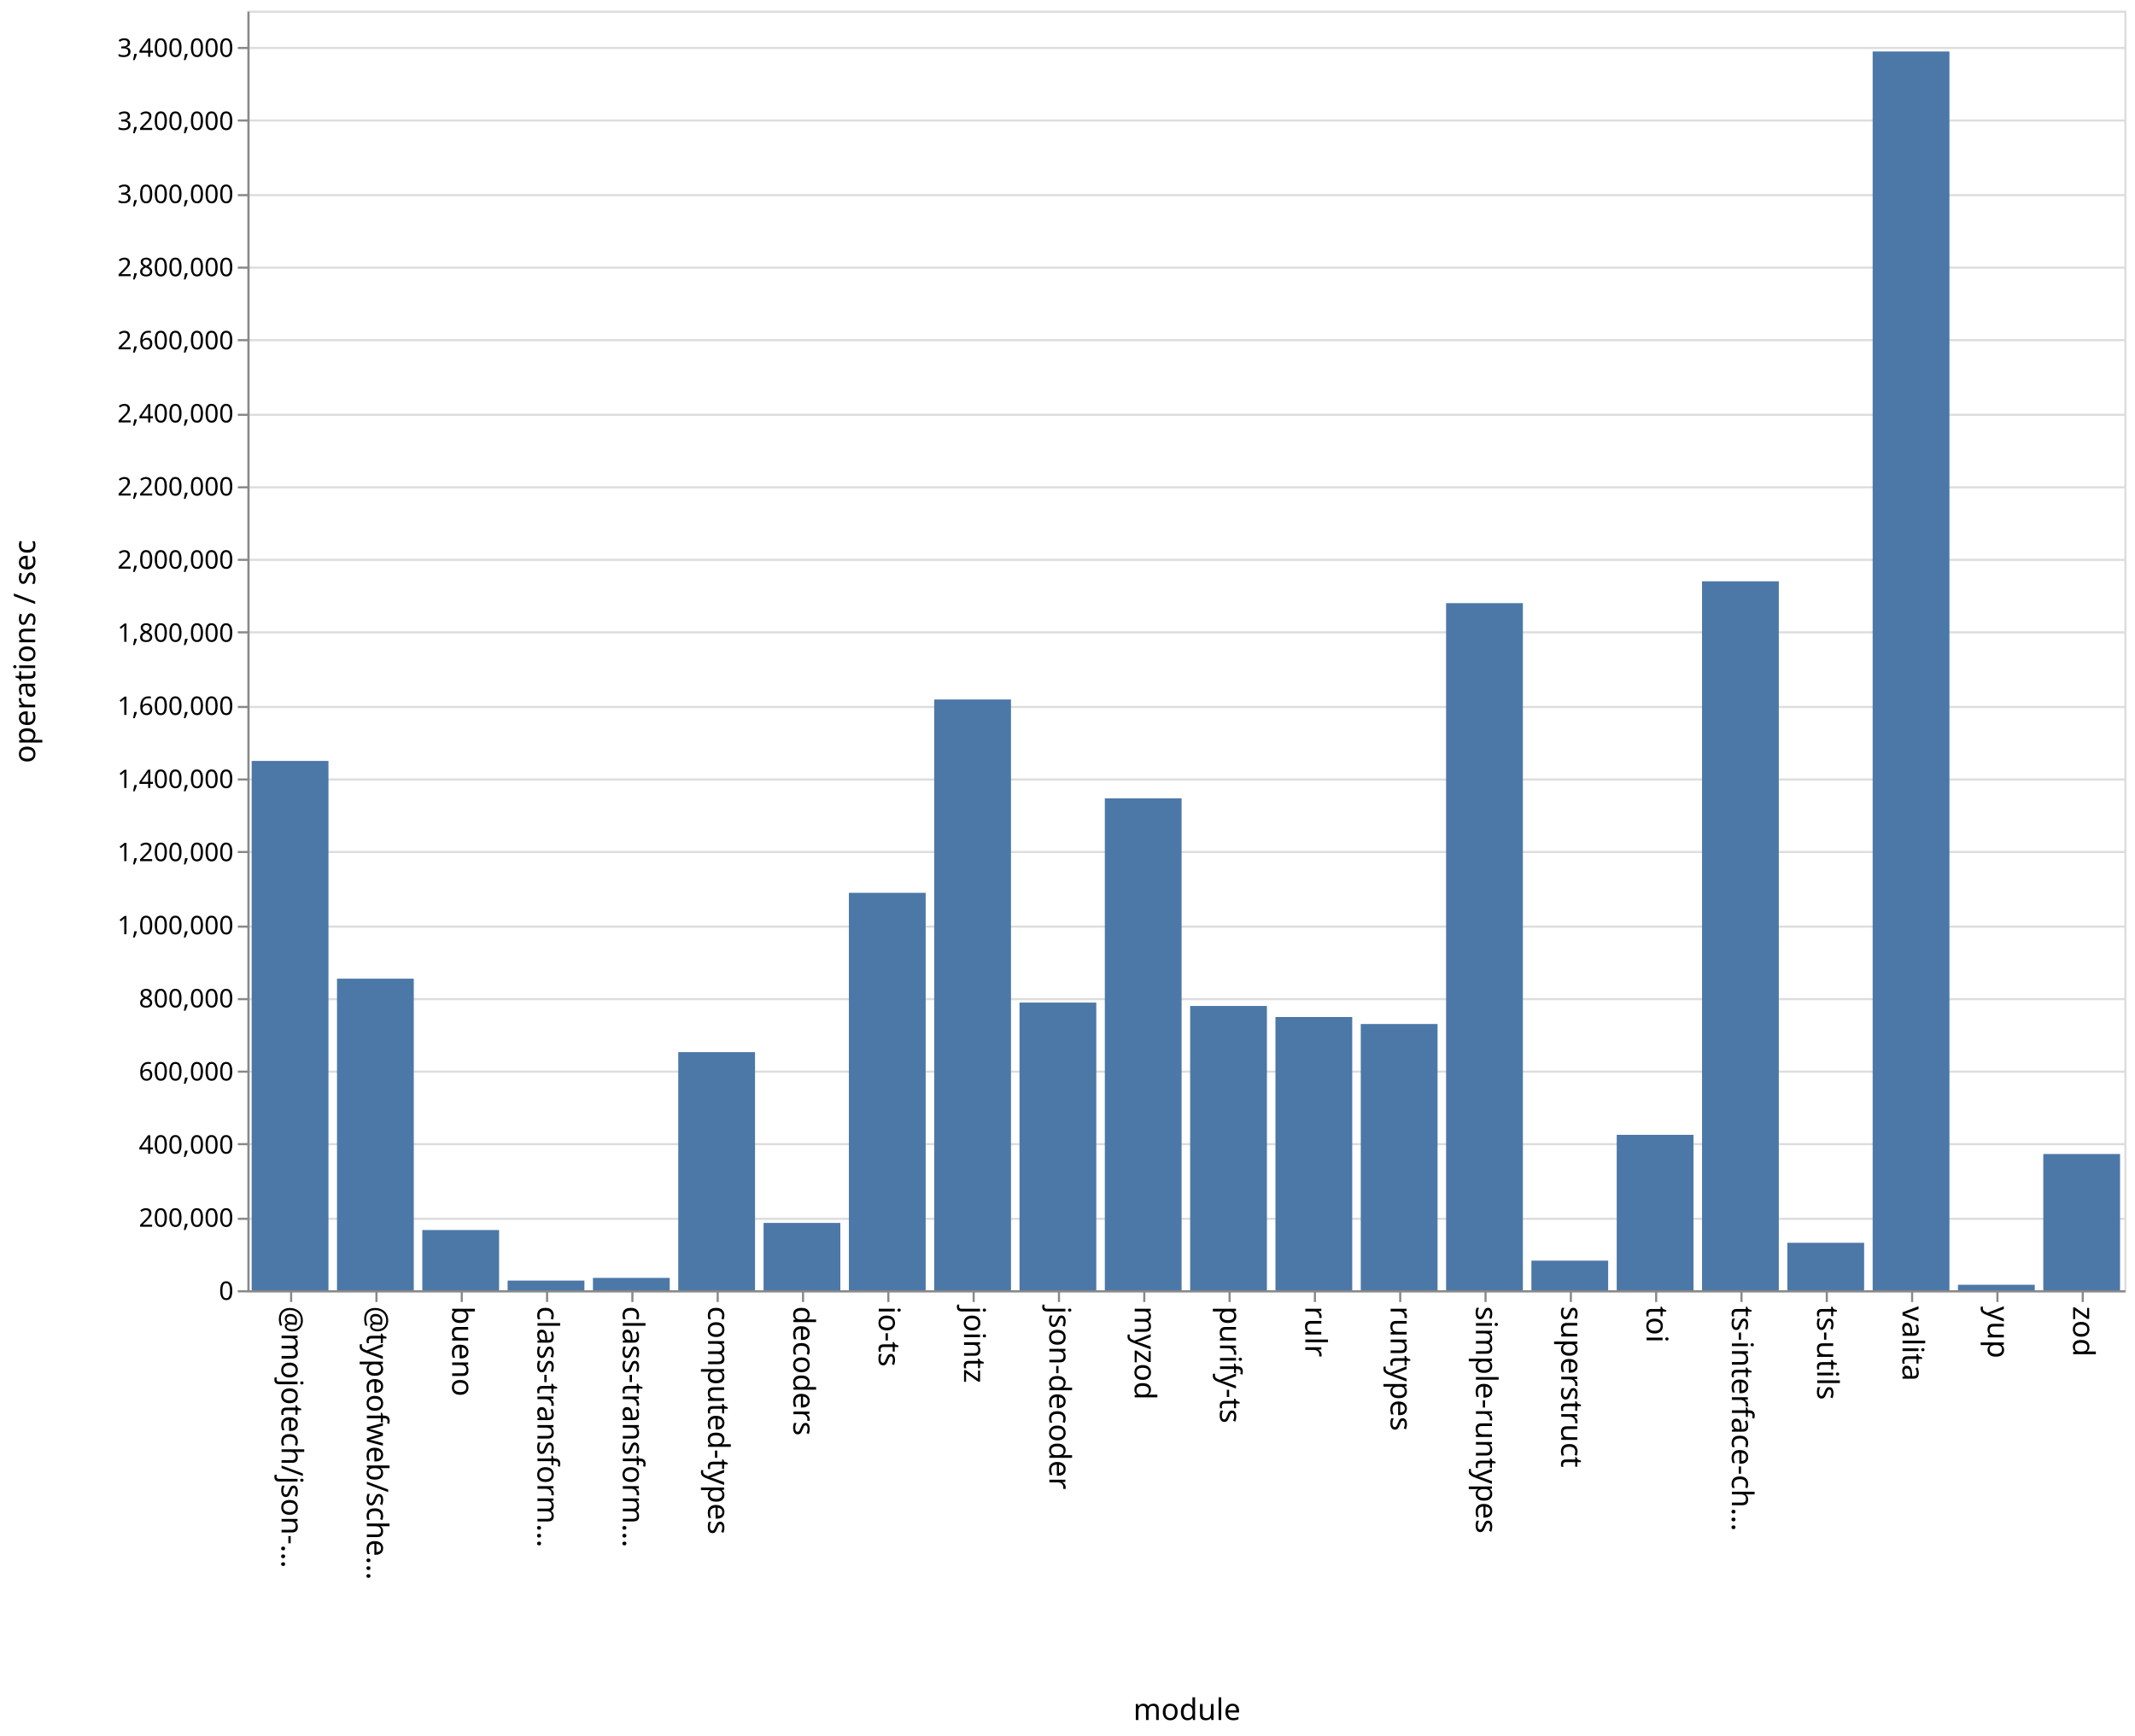
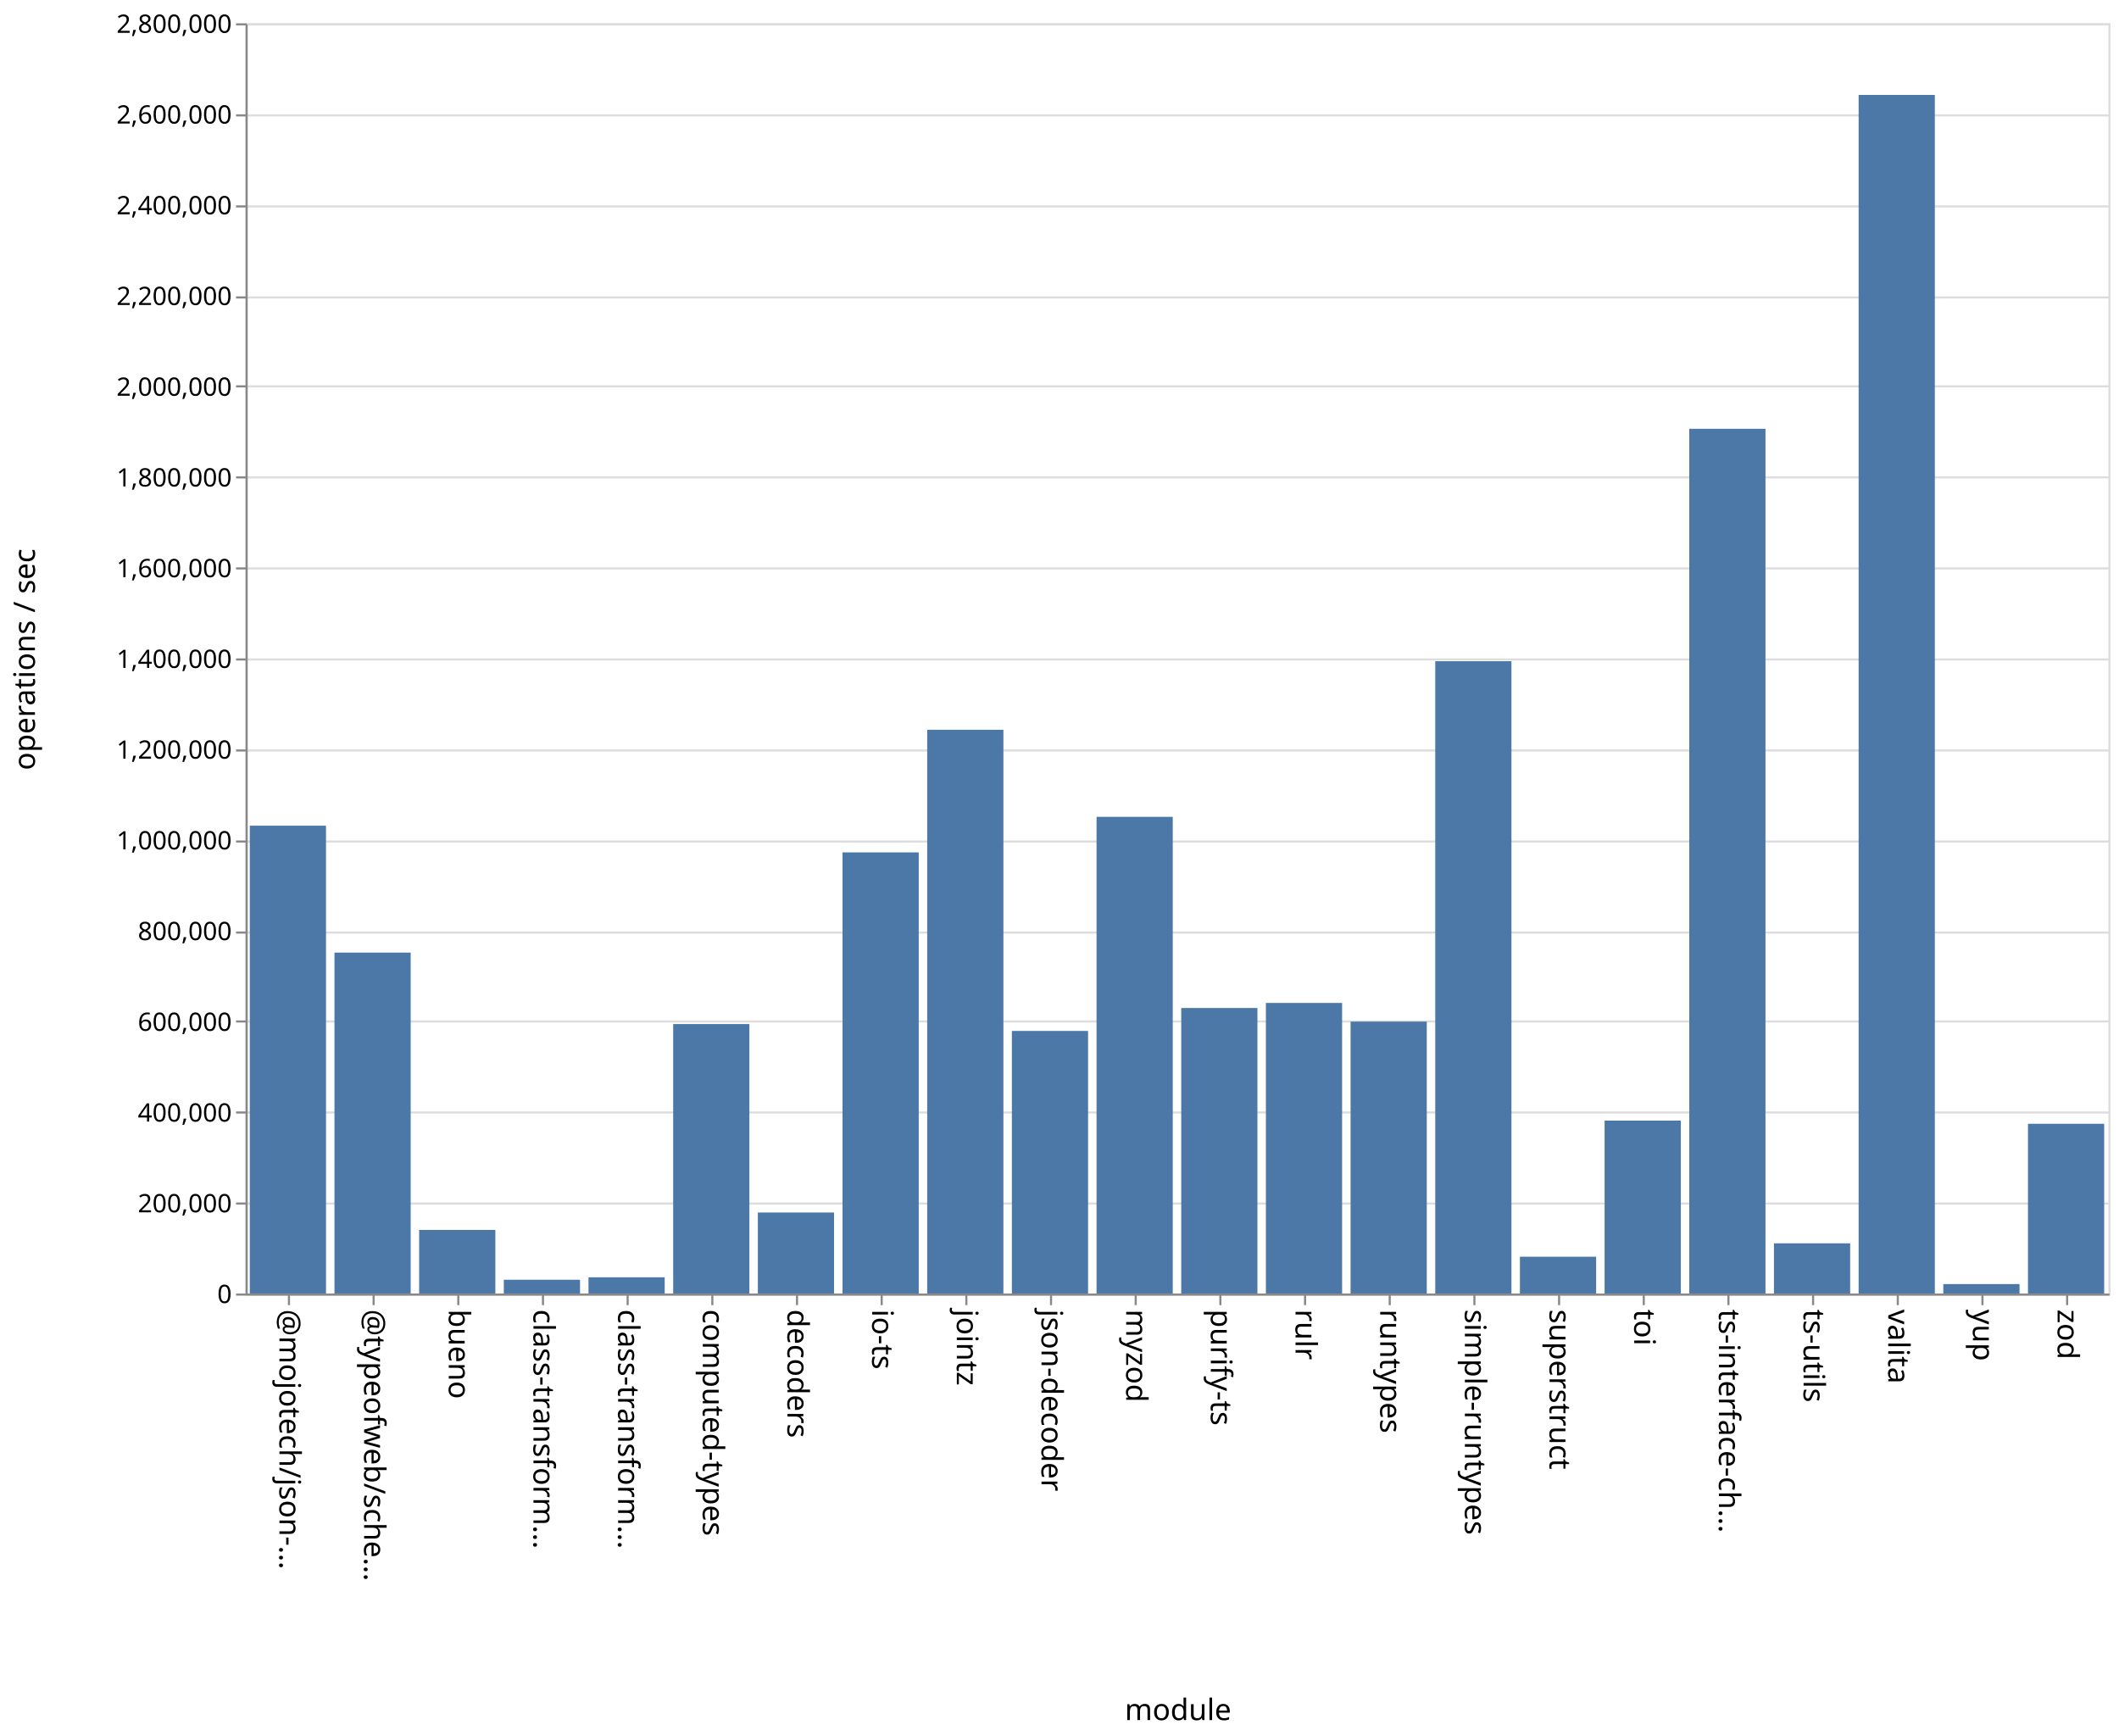
- <svg xmlns="http://www.w3.org/2000/svg" class="marks" width="1001" height="814">
-   <path fill="#fff" d="M0 0h1001v814H0z" />
+ <svg xmlns="http://www.w3.org/2000/svg" class="marks" width="1001" height="820">
+   <path fill="#fff" d="M0 0h1001v820H0z" />
  <g class="mark-group role-frame root" aria-roledescription="group mark container" fill="none" stroke-miterlimit="10">
-     <path class="background" aria-hidden="true" d="M116.5 5.5h880v600h-880Z" stroke="#ddd" />
-     <g class="mark-group role-axis" aria-roledescription="axis" aria-label="Y-axis for a linear scale with values from 0 to 3,500,000">
-       <path class="background" aria-hidden="true" d="M116.5 5.5Z" pointer-events="none" />
+     <path class="background" aria-hidden="true" d="M116.5 11.5h880v600h-880Z" stroke="#ddd" />
+     <g class="mark-group role-axis" aria-roledescription="axis" aria-label="Y-axis for a linear scale with values from 0 to 2,800,000">
+       <path class="background" aria-hidden="true" d="M116.5 11.5Z" pointer-events="none" />
      <g class="mark-rule role-axis-grid" pointer-events="none" stroke="#ddd">
-         <path d="M116.5 605.5h880M116.5 571.5h880M116.5 536.5h880M116.5 502.5h880M116.5 468.5h880M116.5 434.5h880M116.5 399.5h880M116.5 365.5h880M116.5 331.5h880M116.5 296.5h880M116.5 262.5h880M116.5 228.5h880M116.5 194.5h880M116.5 159.5h880M116.5 125.5h880M116.5 91.5h880M116.5 56.5h880M116.5 22.5h880" />
+         <path d="M116.5 611.5h880M116.5 568.5h880M116.5 525.5h880M116.5 482.5h880M116.5 440.5h880M116.5 397.5h880M116.5 354.5h880M116.5 311.5h880M116.5 268.5h880M116.5 225.5h880M116.5 182.5h880M116.5 140.5h880M116.5 97.5h880M116.5 54.5h880M116.5 11.5h880" />
      </g>
    </g>
    <g pointer-events="none" class="mark-group role-axis" aria-roledescription="axis" aria-label="X-axis titled 'module' for a discrete scale with 22 values: @mojotech/json-type-validation, @typeofweb/schema, bueno, class-transformer-validator-async, class-transformer-validator-sync, ending with zod">
-       <path class="background" aria-hidden="true" d="M116.5 605.5Z" />
+       <path class="background" aria-hidden="true" d="M116.5 611.5Z" />
      <g class="mark-rule role-axis-tick" stroke="#888">
-         <path d="M136.5 605.5v5M176.5 605.5v5M216.5 605.5v5M256.5 605.5v5M296.5 605.5v5M336.5 605.5v5M376.5 605.5v5M416.5 605.5v5M456.5 605.5v5M496.5 605.5v5M536.5 605.5v5M576.5 605.5v5M616.5 605.5v5M656.5 605.5v5M696.5 605.5v5M736.5 605.5v5M776.5 605.5v5M816.5 605.5v5M856.5 605.5v5M896.5 605.5v5M936.5 605.5v5M976.5 605.5v5" />
+         <path d="M136.5 611.5v5M176.5 611.5v5M216.5 611.5v5M256.5 611.5v5M296.5 611.5v5M336.5 611.5v5M376.5 611.5v5M416.5 611.5v5M456.5 611.5v5M496.5 611.5v5M536.5 611.5v5M576.5 611.5v5M616.5 611.5v5M656.5 611.5v5M696.5 611.5v5M736.5 611.5v5M776.5 611.5v5M816.5 611.5v5M856.5 611.5v5M896.5 611.5v5M936.5 611.5v5M976.5 611.5v5" />
      </g>
      <g class="mark-text role-axis-label" font-family="sans-serif" font-size="14" fill="#000">
-         <text transform="rotate(90 -240.25 372.25)">@mojotech/json-…</text>
-         <text transform="rotate(90 -220.25 392.25)">@typeofweb/sche…</text>
-         <text transform="rotate(90 -200.25 412.25)">bueno</text>
-         <text transform="rotate(90 -180.25 432.25)">class-transform…</text>
-         <text transform="rotate(90 -160.25 452.25)">class-transform…</text>
-         <text transform="rotate(90 -140.25 472.25)">computed-types</text>
-         <text transform="rotate(90 -120.25 492.25)">decoders</text>
-         <text transform="rotate(90 -100.25 512.25)">io-ts</text>
-         <text transform="rotate(90 -80.25 532.25)">jointz</text>
-         <text transform="rotate(90 -60.25 552.25)">json-decoder</text>
-         <text transform="rotate(90 -40.25 572.25)">myzod</text>
-         <text transform="rotate(90 -20.25 592.25)">purify-ts</text>
-         <text transform="rotate(90 -.25 612.25)">rulr</text>
-         <text transform="rotate(90 19.75 632.25)">runtypes</text>
-         <text transform="rotate(90 39.75 652.25)">simple-runtypes</text>
-         <text transform="rotate(90 59.75 672.25)">superstruct</text>
-         <text transform="rotate(90 79.75 692.25)">toi</text>
-         <text transform="rotate(90 99.75 712.25)">ts-interface-ch…</text>
-         <text transform="rotate(90 119.75 732.25)">ts-utils</text>
-         <text transform="rotate(90 139.75 752.25)">valita</text>
-         <text transform="rotate(90 159.75 772.25)">yup</text>
-         <text transform="rotate(90 179.75 792.25)">zod</text>
+         <text transform="rotate(90 -243.25 375.25)">@mojotech/json-…</text>
+         <text transform="rotate(90 -223.25 395.25)">@typeofweb/sche…</text>
+         <text transform="rotate(90 -203.25 415.25)">bueno</text>
+         <text transform="rotate(90 -183.25 435.25)">class-transform…</text>
+         <text transform="rotate(90 -163.25 455.25)">class-transform…</text>
+         <text transform="rotate(90 -143.25 475.25)">computed-types</text>
+         <text transform="rotate(90 -123.25 495.25)">decoders</text>
+         <text transform="rotate(90 -103.25 515.25)">io-ts</text>
+         <text transform="rotate(90 -83.25 535.25)">jointz</text>
+         <text transform="rotate(90 -63.25 555.25)">json-decoder</text>
+         <text transform="rotate(90 -43.25 575.25)">myzod</text>
+         <text transform="rotate(90 -23.25 595.25)">purify-ts</text>
+         <text transform="rotate(90 -3.25 615.25)">rulr</text>
+         <text transform="rotate(90 16.75 635.25)">runtypes</text>
+         <text transform="rotate(90 36.75 655.25)">simple-runtypes</text>
+         <text transform="rotate(90 56.75 675.25)">superstruct</text>
+         <text transform="rotate(90 76.75 695.25)">toi</text>
+         <text transform="rotate(90 96.75 715.25)">ts-interface-ch…</text>
+         <text transform="rotate(90 116.75 735.25)">ts-utils</text>
+         <text transform="rotate(90 136.75 755.25)">valita</text>
+         <text transform="rotate(90 156.75 775.25)">yup</text>
+         <text transform="rotate(90 176.75 795.25)">zod</text>
      </g>
-       <path stroke="#888" d="M116.5 605.5h880" class="mark-rule role-axis-domain" />
-       <text text-anchor="middle" transform="translate(556.5 806.5)" font-family="sans-serif" font-size="14" fill="#000" class="mark-text role-axis-title">module</text>
+       <path stroke="#888" d="M116.5 611.5h880" class="mark-rule role-axis-domain" />
+       <text text-anchor="middle" transform="translate(556.5 812.5)" font-family="sans-serif" font-size="14" fill="#000" class="mark-text role-axis-title">module</text>
    </g>
-     <g pointer-events="none" class="mark-group role-axis" aria-roledescription="axis" aria-label="Y-axis titled 'operations / sec' for a linear scale with values from 0 to 3,500,000">
-       <path class="background" aria-hidden="true" d="M116.5 5.5Z" />
+     <g pointer-events="none" class="mark-group role-axis" aria-roledescription="axis" aria-label="Y-axis titled 'operations / sec' for a linear scale with values from 0 to 2,800,000">
+       <path class="background" aria-hidden="true" d="M116.5 11.5Z" />
      <g class="mark-rule role-axis-tick" stroke="#888">
-         <path d="M116.5 605.5h-5M116.5 571.5h-5M116.5 536.5h-5M116.5 502.5h-5M116.5 468.5h-5M116.5 434.5h-5M116.5 399.5h-5M116.5 365.5h-5M116.5 331.5h-5M116.5 296.5h-5M116.5 262.5h-5M116.5 228.5h-5M116.5 194.5h-5M116.5 159.5h-5M116.5 125.5h-5M116.5 91.5h-5M116.5 56.5h-5M116.5 22.5h-5" />
+         <path d="M116.5 611.5h-5M116.5 568.5h-5M116.5 525.5h-5M116.5 482.5h-5M116.5 440.5h-5M116.5 397.5h-5M116.5 354.5h-5M116.5 311.5h-5M116.5 268.5h-5M116.5 225.5h-5M116.5 182.5h-5M116.5 140.5h-5M116.5 97.5h-5M116.5 54.5h-5M116.5 11.5h-5" />
      </g>
      <g class="mark-text role-axis-label" text-anchor="end" font-family="sans-serif" font-size="12" fill="#000">
-         <text transform="translate(109.5 609.5)">0</text>
-         <text transform="translate(109.5 575.214)">200,000</text>
-         <text transform="translate(109.5 540.929)">400,000</text>
-         <text transform="translate(109.5 506.643)">600,000</text>
-         <text transform="translate(109.5 472.357)">800,000</text>
-         <text transform="translate(109.5 438.071)">1,000,000</text>
-         <text transform="translate(109.5 403.786)">1,200,000</text>
-         <text transform="translate(109.5 369.5)">1,400,000</text>
-         <text transform="translate(109.5 335.214)">1,600,000</text>
-         <text transform="translate(109.5 300.929)">1,800,000</text>
-         <text transform="translate(109.5 266.643)">2,000,000</text>
-         <text transform="translate(109.5 232.357)">2,200,000</text>
-         <text transform="translate(109.5 198.071)">2,400,000</text>
-         <text transform="translate(109.5 163.786)">2,600,000</text>
-         <text transform="translate(109.5 129.5)">2,800,000</text>
-         <text transform="translate(109.5 95.214)">3,000,000</text>
-         <text transform="translate(109.5 60.929)">3,200,000</text>
-         <text transform="translate(109.5 26.643)">3,400,000</text>
+         <text transform="translate(109.5 615.5)">0</text>
+         <text transform="translate(109.5 572.643)">200,000</text>
+         <text transform="translate(109.5 529.786)">400,000</text>
+         <text transform="translate(109.5 486.929)">600,000</text>
+         <text transform="translate(109.5 444.071)">800,000</text>
+         <text transform="translate(109.5 401.214)">1,000,000</text>
+         <text transform="translate(109.5 358.357)">1,200,000</text>
+         <text transform="translate(109.5 315.5)">1,400,000</text>
+         <text transform="translate(109.5 272.643)">1,600,000</text>
+         <text transform="translate(109.5 229.786)">1,800,000</text>
+         <text transform="translate(109.5 186.929)">2,000,000</text>
+         <text transform="translate(109.5 144.071)">2,200,000</text>
+         <text transform="translate(109.5 101.214)">2,400,000</text>
+         <text transform="translate(109.5 58.357)">2,600,000</text>
+         <text transform="translate(109.5 15.5)">2,800,000</text>
      </g>
-       <path stroke="#888" d="M116.5 605.5V5.5" class="mark-rule role-axis-domain" />
-       <text text-anchor="middle" transform="rotate(-90 161 144.5)" font-family="sans-serif" font-size="14" fill="#000" class="mark-text role-axis-title">operations / sec</text>
+       <path stroke="#888" d="M116.5 611.5v-600" class="mark-rule role-axis-domain" />
+       <text text-anchor="middle" transform="rotate(-90 164 147.5)" font-family="sans-serif" font-size="14" fill="#000" class="mark-text role-axis-title">operations / sec</text>
    </g>
    <g class="mark-rect role-mark marks" aria-roledescription="rect mark container" fill="#4c78a8">
-       <path d="M198 576.765h36V605h-36ZM238 600.458h36V605h-36ZM278 599.197h36V605h-36ZM318 493.34h36V605h-36ZM358 573.426h36V605h-36ZM398 418.643h36V605h-36ZM438 327.994h36V605h-36ZM478 470.109h36V605h-36ZM118 356.793h36V605h-36ZM518 374.335h36V605h-36ZM558 471.697h36V605h-36ZM598 476.87h36V605h-36ZM638 480.154h36V605h-36ZM678 282.816h36V605h-36ZM718 591.114h36V605h-36ZM758 532.117h36V605h-36ZM798 272.577h36V605h-36ZM838 582.743h36V605h-36ZM158 458.896h36V605h-36ZM878 24.14h36V605h-36ZM918 602.424h36V605h-36ZM958 541.113h36V605h-36Z" />
+       <path d="M198 580.97h36V611h-36ZM238 604.498h36V611h-36ZM278 603.34h36V611h-36ZM318 483.72h36V611h-36ZM358 572.742h36V611h-36ZM398 402.63h36V611h-36ZM438 344.715h36V611h-36ZM478 486.974h36V611h-36ZM118 390.02h36V611h-36ZM518 385.85h36V611h-36ZM558 476.135h36V611h-36ZM598 473.745h36V611h-36ZM638 482.565h36V611h-36ZM678 312.326h36V611h-36ZM718 593.622h36V611h-36ZM758 529.331h36V611h-36ZM798 202.543h36V611h-36ZM838 587.297h36V611h-36ZM158 449.972h36V611h-36ZM878 44.836h36V611h-36ZM918 606.54h36V611h-36ZM958 530.837h36V611h-36Z" />
    </g>
  </g>
</svg>
